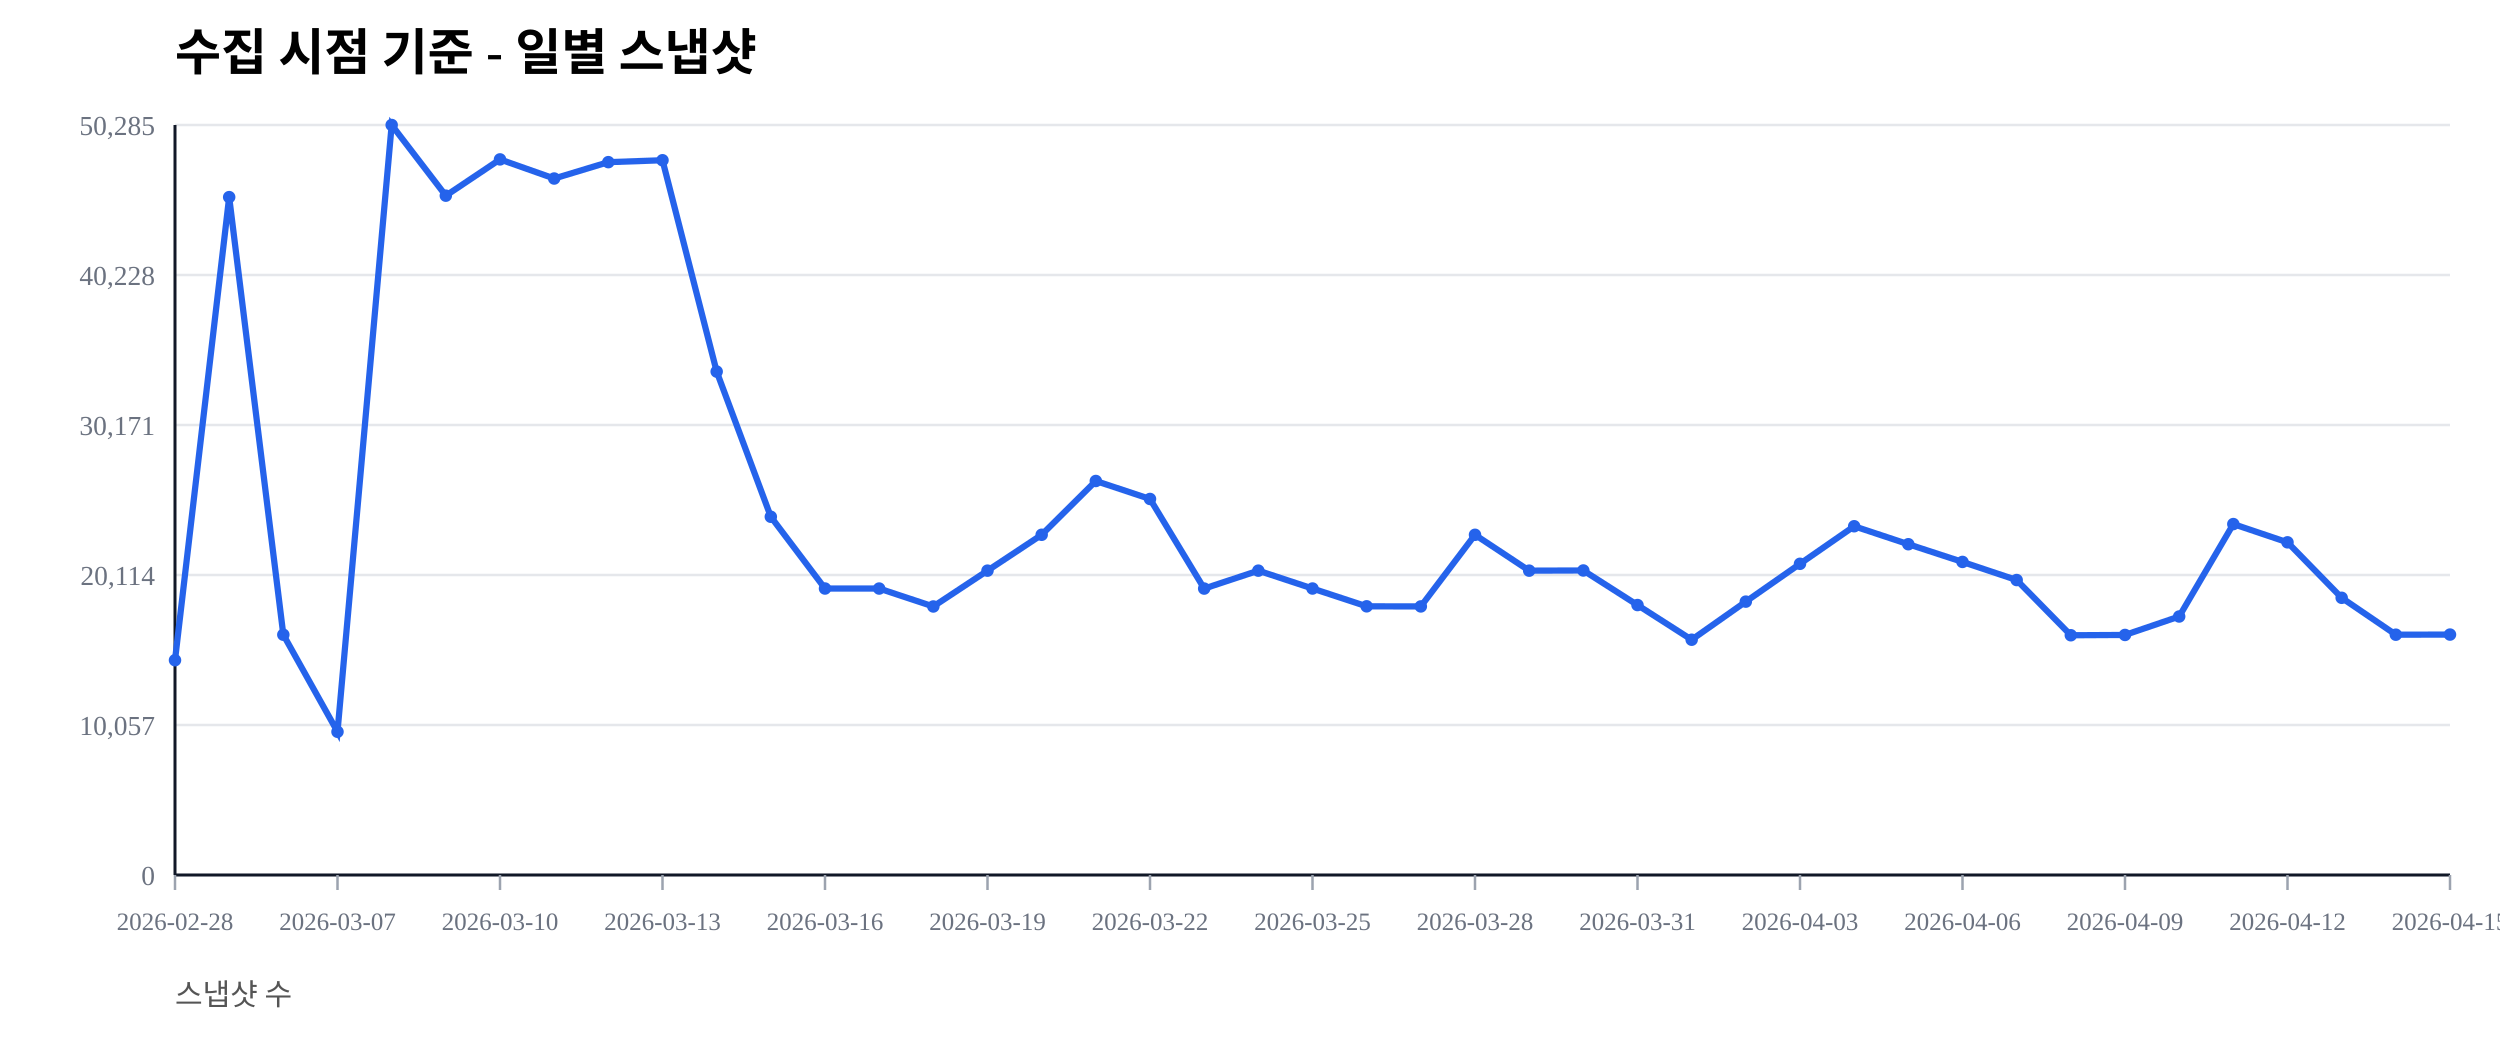
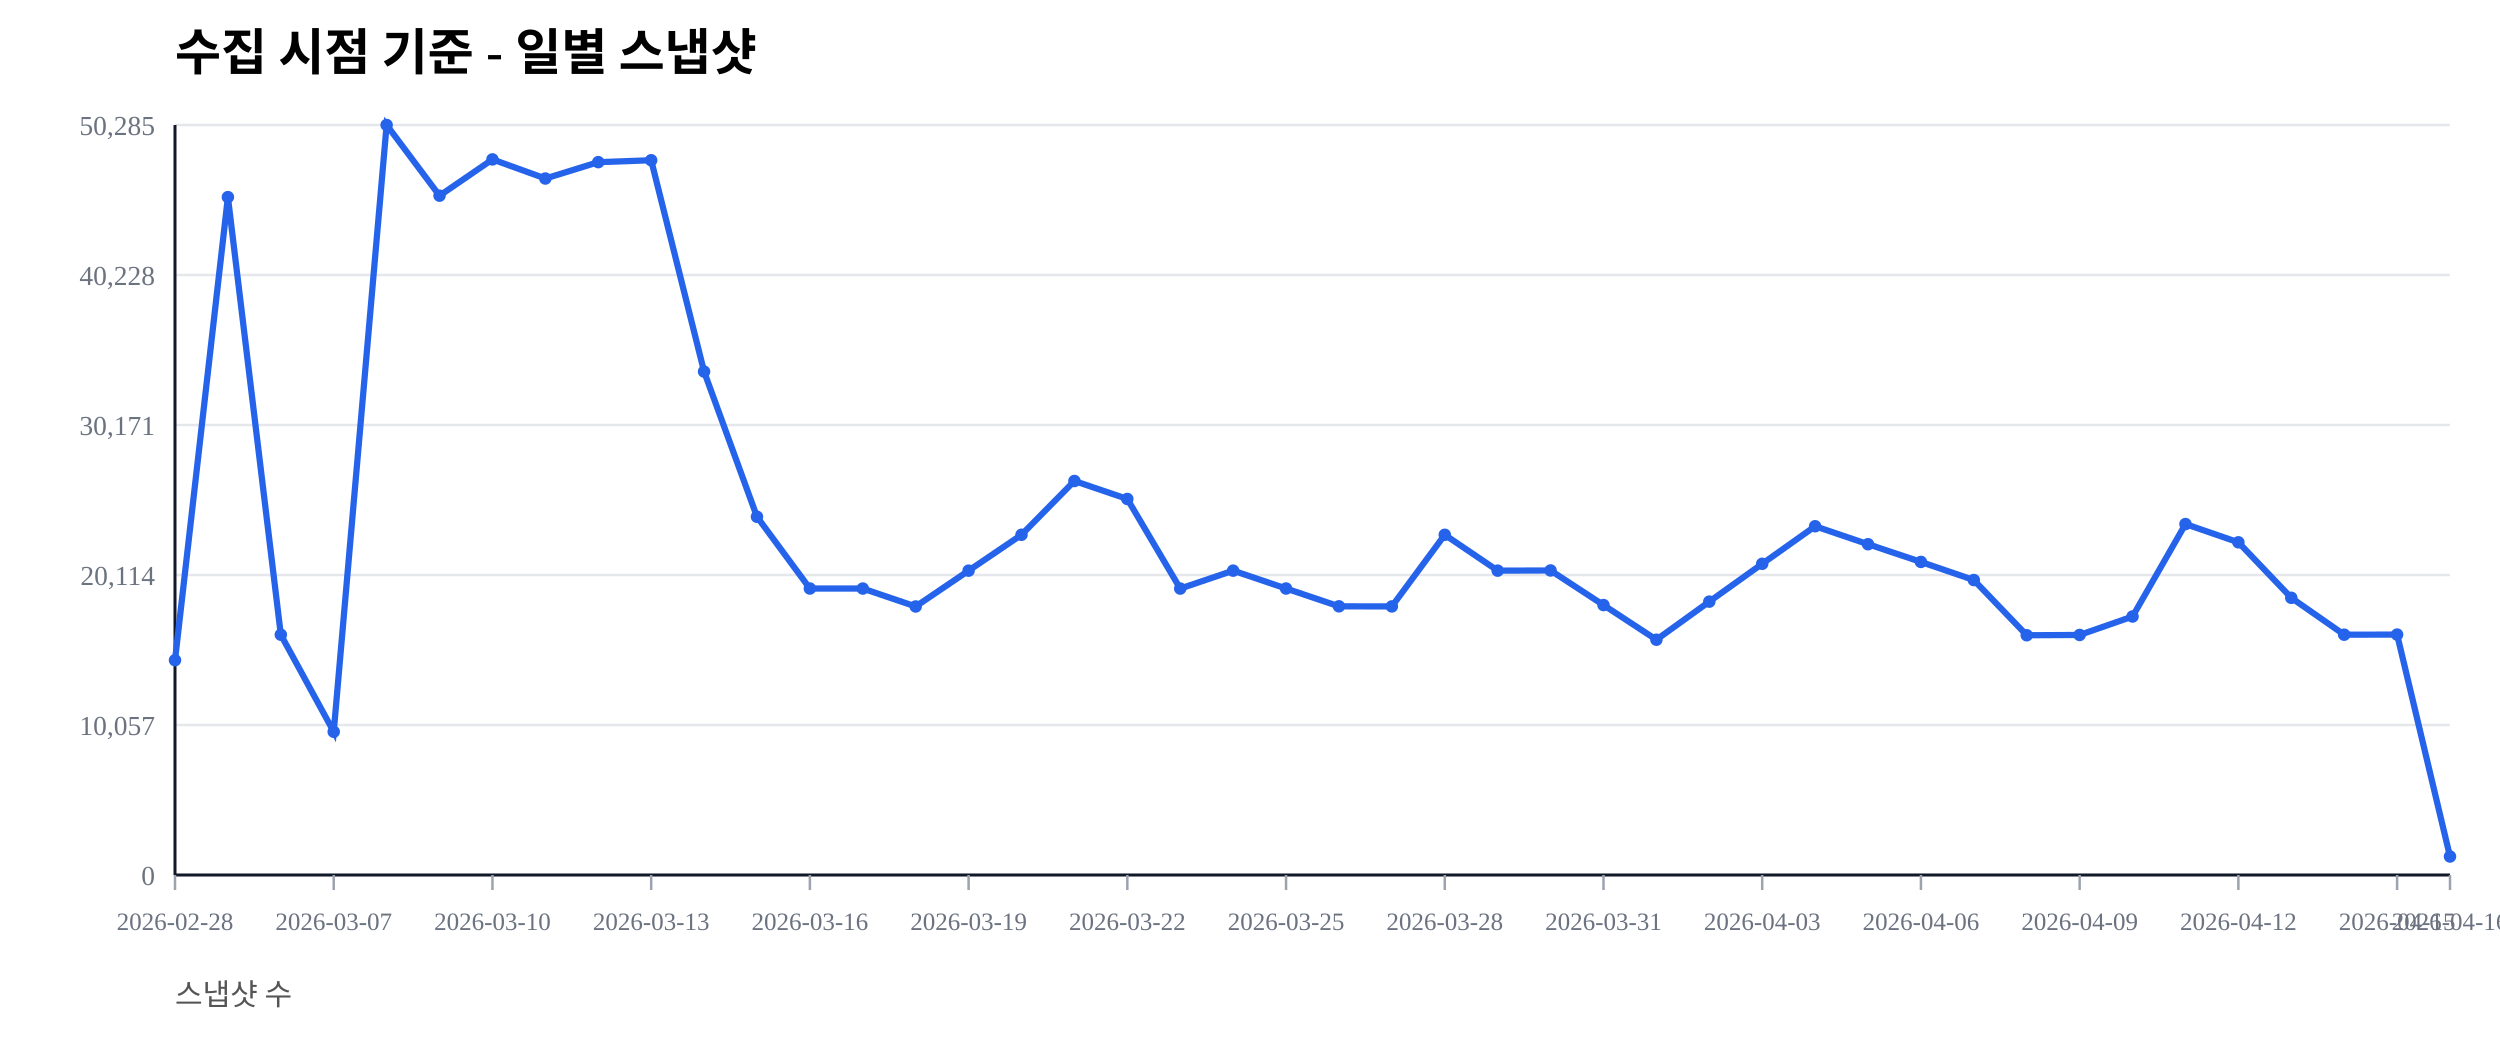
<svg xmlns="http://www.w3.org/2000/svg" width="1000" height="420" viewBox="0 0 1000 420">
  <rect width="100%" height="100%" fill="#ffffff" />
  <text x="70" y="28" font-size="20" font-weight="600">수집 시점 기준 - 일별 스냅샷</text>
  <text x="70" y="402" font-size="12" fill="#555">스냅샷 수</text>
  <line x1="70" y1="350.00" x2="980" y2="350.00" stroke="#e5e7eb" stroke-width="1" />
  <text x="62" y="354.00" font-size="11" fill="#6b7280" text-anchor="end">0</text>
  <line x1="70" y1="290.00" x2="980" y2="290.00" stroke="#e5e7eb" stroke-width="1" />
  <text x="62" y="294.00" font-size="11" fill="#6b7280" text-anchor="end">10,057</text>
  <line x1="70" y1="230.00" x2="980" y2="230.00" stroke="#e5e7eb" stroke-width="1" />
  <text x="62" y="234.00" font-size="11" fill="#6b7280" text-anchor="end">20,114</text>
  <line x1="70" y1="170.00" x2="980" y2="170.00" stroke="#e5e7eb" stroke-width="1" />
  <text x="62" y="174.00" font-size="11" fill="#6b7280" text-anchor="end">30,171</text>
  <line x1="70" y1="110.00" x2="980" y2="110.00" stroke="#e5e7eb" stroke-width="1" />
  <text x="62" y="114.00" font-size="11" fill="#6b7280" text-anchor="end">40,228</text>
  <line x1="70" y1="50.00" x2="980" y2="50.00" stroke="#e5e7eb" stroke-width="1" />
  <text x="62" y="54.00" font-size="11" fill="#6b7280" text-anchor="end">50,285</text>
  <line x1="70" y1="350" x2="980" y2="350" stroke="#111827" stroke-width="1.2" />
  <line x1="70" y1="50" x2="70" y2="350" stroke="#111827" stroke-width="1.2" />
  <line x1="70.00" y1="350" x2="70.00" y2="356" stroke="#9ca3af" stroke-width="1" />
  <text x="70.00" y="372" font-size="10" fill="#6b7280" text-anchor="middle">2026-02-28</text>
-   <line x1="135.00" y1="350" x2="135.00" y2="356" stroke="#9ca3af" stroke-width="1" />
-   <text x="135.00" y="372" font-size="10" fill="#6b7280" text-anchor="middle">2026-03-07</text>
-   <line x1="200.00" y1="350" x2="200.00" y2="356" stroke="#9ca3af" stroke-width="1" />
-   <text x="200.00" y="372" font-size="10" fill="#6b7280" text-anchor="middle">2026-03-10</text>
-   <line x1="265.00" y1="350" x2="265.00" y2="356" stroke="#9ca3af" stroke-width="1" />
-   <text x="265.00" y="372" font-size="10" fill="#6b7280" text-anchor="middle">2026-03-13</text>
-   <line x1="330.00" y1="350" x2="330.00" y2="356" stroke="#9ca3af" stroke-width="1" />
-   <text x="330.00" y="372" font-size="10" fill="#6b7280" text-anchor="middle">2026-03-16</text>
-   <line x1="395.00" y1="350" x2="395.00" y2="356" stroke="#9ca3af" stroke-width="1" />
-   <text x="395.00" y="372" font-size="10" fill="#6b7280" text-anchor="middle">2026-03-19</text>
-   <line x1="460.00" y1="350" x2="460.00" y2="356" stroke="#9ca3af" stroke-width="1" />
-   <text x="460.00" y="372" font-size="10" fill="#6b7280" text-anchor="middle">2026-03-22</text>
-   <line x1="525.00" y1="350" x2="525.00" y2="356" stroke="#9ca3af" stroke-width="1" />
-   <text x="525.00" y="372" font-size="10" fill="#6b7280" text-anchor="middle">2026-03-25</text>
-   <line x1="590.00" y1="350" x2="590.00" y2="356" stroke="#9ca3af" stroke-width="1" />
-   <text x="590.00" y="372" font-size="10" fill="#6b7280" text-anchor="middle">2026-03-28</text>
-   <line x1="655.00" y1="350" x2="655.00" y2="356" stroke="#9ca3af" stroke-width="1" />
-   <text x="655.00" y="372" font-size="10" fill="#6b7280" text-anchor="middle">2026-03-31</text>
-   <line x1="720.00" y1="350" x2="720.00" y2="356" stroke="#9ca3af" stroke-width="1" />
-   <text x="720.00" y="372" font-size="10" fill="#6b7280" text-anchor="middle">2026-04-03</text>
-   <line x1="785.00" y1="350" x2="785.00" y2="356" stroke="#9ca3af" stroke-width="1" />
-   <text x="785.00" y="372" font-size="10" fill="#6b7280" text-anchor="middle">2026-04-06</text>
-   <line x1="850.00" y1="350" x2="850.00" y2="356" stroke="#9ca3af" stroke-width="1" />
-   <text x="850.00" y="372" font-size="10" fill="#6b7280" text-anchor="middle">2026-04-09</text>
-   <line x1="915.00" y1="350" x2="915.00" y2="356" stroke="#9ca3af" stroke-width="1" />
-   <text x="915.00" y="372" font-size="10" fill="#6b7280" text-anchor="middle">2026-04-12</text>
+   <line x1="133.49" y1="350" x2="133.49" y2="356" stroke="#9ca3af" stroke-width="1" />
+   <text x="133.49" y="372" font-size="10" fill="#6b7280" text-anchor="middle">2026-03-07</text>
+   <line x1="196.98" y1="350" x2="196.98" y2="356" stroke="#9ca3af" stroke-width="1" />
+   <text x="196.98" y="372" font-size="10" fill="#6b7280" text-anchor="middle">2026-03-10</text>
+   <line x1="260.47" y1="350" x2="260.47" y2="356" stroke="#9ca3af" stroke-width="1" />
+   <text x="260.47" y="372" font-size="10" fill="#6b7280" text-anchor="middle">2026-03-13</text>
+   <line x1="323.95" y1="350" x2="323.95" y2="356" stroke="#9ca3af" stroke-width="1" />
+   <text x="323.95" y="372" font-size="10" fill="#6b7280" text-anchor="middle">2026-03-16</text>
+   <line x1="387.44" y1="350" x2="387.44" y2="356" stroke="#9ca3af" stroke-width="1" />
+   <text x="387.44" y="372" font-size="10" fill="#6b7280" text-anchor="middle">2026-03-19</text>
+   <line x1="450.93" y1="350" x2="450.93" y2="356" stroke="#9ca3af" stroke-width="1" />
+   <text x="450.93" y="372" font-size="10" fill="#6b7280" text-anchor="middle">2026-03-22</text>
+   <line x1="514.42" y1="350" x2="514.42" y2="356" stroke="#9ca3af" stroke-width="1" />
+   <text x="514.42" y="372" font-size="10" fill="#6b7280" text-anchor="middle">2026-03-25</text>
+   <line x1="577.91" y1="350" x2="577.91" y2="356" stroke="#9ca3af" stroke-width="1" />
+   <text x="577.91" y="372" font-size="10" fill="#6b7280" text-anchor="middle">2026-03-28</text>
+   <line x1="641.40" y1="350" x2="641.40" y2="356" stroke="#9ca3af" stroke-width="1" />
+   <text x="641.40" y="372" font-size="10" fill="#6b7280" text-anchor="middle">2026-03-31</text>
+   <line x1="704.88" y1="350" x2="704.88" y2="356" stroke="#9ca3af" stroke-width="1" />
+   <text x="704.88" y="372" font-size="10" fill="#6b7280" text-anchor="middle">2026-04-03</text>
+   <line x1="768.37" y1="350" x2="768.37" y2="356" stroke="#9ca3af" stroke-width="1" />
+   <text x="768.37" y="372" font-size="10" fill="#6b7280" text-anchor="middle">2026-04-06</text>
+   <line x1="831.86" y1="350" x2="831.86" y2="356" stroke="#9ca3af" stroke-width="1" />
+   <text x="831.86" y="372" font-size="10" fill="#6b7280" text-anchor="middle">2026-04-09</text>
+   <line x1="895.35" y1="350" x2="895.35" y2="356" stroke="#9ca3af" stroke-width="1" />
+   <text x="895.35" y="372" font-size="10" fill="#6b7280" text-anchor="middle">2026-04-12</text>
+   <line x1="958.84" y1="350" x2="958.84" y2="356" stroke="#9ca3af" stroke-width="1" />
+   <text x="958.84" y="372" font-size="10" fill="#6b7280" text-anchor="middle">2026-04-15</text>
  <line x1="980.00" y1="350" x2="980.00" y2="356" stroke="#9ca3af" stroke-width="1" />
-   <text x="980.00" y="372" font-size="10" fill="#6b7280" text-anchor="middle">2026-04-15</text>
-   <polyline fill="none" stroke="#2563eb" stroke-width="2.5" points="70.00,264.08 91.67,78.85 113.33,253.89 135.00,292.71 156.67,50.00 178.33,78.27 200.00,63.76 221.67,71.41 243.33,64.86 265.00,64.10 286.67,148.63 308.33,206.71 330.00,235.41 351.67,235.42 373.33,242.59 395.00,228.26 416.67,213.91 438.33,192.40 460.00,199.59 481.67,235.43 503.33,228.26 525.00,235.41 546.67,242.53 568.33,242.57 590.00,213.92 611.67,228.26 633.33,228.19 655.00,242.02 676.67,255.89 698.33,240.65 720.00,225.52 741.67,210.50 763.33,217.69 785.00,224.77 806.67,232.02 828.33,254.10 850.00,253.98 871.67,246.60 893.33,209.63 915.00,216.93 936.67,239.12 958.33,253.88 980.00,253.83" />
+   <text x="980.00" y="372" font-size="10" fill="#6b7280" text-anchor="middle">2026-04-16</text>
+   <polyline fill="none" stroke="#2563eb" stroke-width="2.5" points="70.00,264.08 91.16,78.85 112.33,253.89 133.49,292.71 154.65,50.00 175.81,78.27 196.98,63.76 218.14,71.41 239.30,64.86 260.47,64.10 281.63,148.63 302.79,206.71 323.95,235.41 345.12,235.42 366.28,242.59 387.44,228.26 408.60,213.91 429.77,192.40 450.93,199.59 472.09,235.43 493.26,228.26 514.42,235.41 535.58,242.53 556.74,242.57 577.91,213.92 599.07,228.26 620.23,228.19 641.40,242.02 662.56,255.89 683.72,240.65 704.88,225.52 726.05,210.50 747.21,217.69 768.37,224.77 789.53,232.02 810.70,254.10 831.86,253.98 853.02,246.60 874.19,209.63 895.35,216.93 916.51,239.12 937.67,253.88 958.84,253.83 980.00,342.60" />
  <circle cx="70.00" cy="264.08" r="2.5" fill="#2563eb" />
-   <circle cx="91.67" cy="78.85" r="2.5" fill="#2563eb" />
-   <circle cx="113.33" cy="253.89" r="2.5" fill="#2563eb" />
-   <circle cx="135.00" cy="292.71" r="2.5" fill="#2563eb" />
-   <circle cx="156.67" cy="50.00" r="2.5" fill="#2563eb" />
-   <circle cx="178.33" cy="78.27" r="2.5" fill="#2563eb" />
-   <circle cx="200.00" cy="63.76" r="2.5" fill="#2563eb" />
-   <circle cx="221.67" cy="71.41" r="2.5" fill="#2563eb" />
-   <circle cx="243.33" cy="64.86" r="2.5" fill="#2563eb" />
-   <circle cx="265.00" cy="64.10" r="2.5" fill="#2563eb" />
-   <circle cx="286.67" cy="148.63" r="2.5" fill="#2563eb" />
-   <circle cx="308.33" cy="206.71" r="2.5" fill="#2563eb" />
-   <circle cx="330.00" cy="235.41" r="2.5" fill="#2563eb" />
-   <circle cx="351.67" cy="235.42" r="2.5" fill="#2563eb" />
-   <circle cx="373.33" cy="242.59" r="2.5" fill="#2563eb" />
-   <circle cx="395.00" cy="228.26" r="2.5" fill="#2563eb" />
-   <circle cx="416.67" cy="213.91" r="2.5" fill="#2563eb" />
-   <circle cx="438.33" cy="192.40" r="2.5" fill="#2563eb" />
-   <circle cx="460.00" cy="199.59" r="2.5" fill="#2563eb" />
-   <circle cx="481.67" cy="235.43" r="2.5" fill="#2563eb" />
-   <circle cx="503.33" cy="228.26" r="2.5" fill="#2563eb" />
-   <circle cx="525.00" cy="235.41" r="2.5" fill="#2563eb" />
-   <circle cx="546.67" cy="242.53" r="2.5" fill="#2563eb" />
-   <circle cx="568.33" cy="242.57" r="2.5" fill="#2563eb" />
-   <circle cx="590.00" cy="213.92" r="2.5" fill="#2563eb" />
-   <circle cx="611.67" cy="228.26" r="2.5" fill="#2563eb" />
-   <circle cx="633.33" cy="228.19" r="2.5" fill="#2563eb" />
-   <circle cx="655.00" cy="242.02" r="2.5" fill="#2563eb" />
-   <circle cx="676.67" cy="255.89" r="2.5" fill="#2563eb" />
-   <circle cx="698.33" cy="240.65" r="2.5" fill="#2563eb" />
-   <circle cx="720.00" cy="225.52" r="2.5" fill="#2563eb" />
-   <circle cx="741.67" cy="210.50" r="2.5" fill="#2563eb" />
-   <circle cx="763.33" cy="217.69" r="2.5" fill="#2563eb" />
-   <circle cx="785.00" cy="224.77" r="2.5" fill="#2563eb" />
-   <circle cx="806.67" cy="232.02" r="2.5" fill="#2563eb" />
-   <circle cx="828.33" cy="254.10" r="2.5" fill="#2563eb" />
-   <circle cx="850.00" cy="253.98" r="2.5" fill="#2563eb" />
-   <circle cx="871.67" cy="246.60" r="2.5" fill="#2563eb" />
-   <circle cx="893.33" cy="209.63" r="2.5" fill="#2563eb" />
-   <circle cx="915.00" cy="216.93" r="2.5" fill="#2563eb" />
-   <circle cx="936.67" cy="239.12" r="2.5" fill="#2563eb" />
-   <circle cx="958.33" cy="253.88" r="2.5" fill="#2563eb" />
-   <circle cx="980.00" cy="253.83" r="2.5" fill="#2563eb" />
+   <circle cx="91.16" cy="78.85" r="2.5" fill="#2563eb" />
+   <circle cx="112.33" cy="253.89" r="2.5" fill="#2563eb" />
+   <circle cx="133.49" cy="292.71" r="2.5" fill="#2563eb" />
+   <circle cx="154.65" cy="50.00" r="2.5" fill="#2563eb" />
+   <circle cx="175.81" cy="78.27" r="2.5" fill="#2563eb" />
+   <circle cx="196.98" cy="63.76" r="2.5" fill="#2563eb" />
+   <circle cx="218.14" cy="71.41" r="2.5" fill="#2563eb" />
+   <circle cx="239.30" cy="64.86" r="2.5" fill="#2563eb" />
+   <circle cx="260.47" cy="64.10" r="2.5" fill="#2563eb" />
+   <circle cx="281.63" cy="148.63" r="2.5" fill="#2563eb" />
+   <circle cx="302.79" cy="206.71" r="2.5" fill="#2563eb" />
+   <circle cx="323.95" cy="235.41" r="2.5" fill="#2563eb" />
+   <circle cx="345.12" cy="235.42" r="2.5" fill="#2563eb" />
+   <circle cx="366.28" cy="242.59" r="2.5" fill="#2563eb" />
+   <circle cx="387.44" cy="228.26" r="2.5" fill="#2563eb" />
+   <circle cx="408.60" cy="213.91" r="2.5" fill="#2563eb" />
+   <circle cx="429.77" cy="192.40" r="2.5" fill="#2563eb" />
+   <circle cx="450.93" cy="199.59" r="2.5" fill="#2563eb" />
+   <circle cx="472.09" cy="235.43" r="2.5" fill="#2563eb" />
+   <circle cx="493.26" cy="228.26" r="2.5" fill="#2563eb" />
+   <circle cx="514.42" cy="235.41" r="2.5" fill="#2563eb" />
+   <circle cx="535.58" cy="242.53" r="2.5" fill="#2563eb" />
+   <circle cx="556.74" cy="242.57" r="2.5" fill="#2563eb" />
+   <circle cx="577.91" cy="213.92" r="2.5" fill="#2563eb" />
+   <circle cx="599.07" cy="228.26" r="2.5" fill="#2563eb" />
+   <circle cx="620.23" cy="228.19" r="2.5" fill="#2563eb" />
+   <circle cx="641.40" cy="242.02" r="2.5" fill="#2563eb" />
+   <circle cx="662.56" cy="255.89" r="2.5" fill="#2563eb" />
+   <circle cx="683.72" cy="240.65" r="2.5" fill="#2563eb" />
+   <circle cx="704.88" cy="225.52" r="2.5" fill="#2563eb" />
+   <circle cx="726.05" cy="210.50" r="2.5" fill="#2563eb" />
+   <circle cx="747.21" cy="217.69" r="2.5" fill="#2563eb" />
+   <circle cx="768.37" cy="224.77" r="2.5" fill="#2563eb" />
+   <circle cx="789.53" cy="232.02" r="2.5" fill="#2563eb" />
+   <circle cx="810.70" cy="254.10" r="2.5" fill="#2563eb" />
+   <circle cx="831.86" cy="253.98" r="2.5" fill="#2563eb" />
+   <circle cx="853.02" cy="246.60" r="2.5" fill="#2563eb" />
+   <circle cx="874.19" cy="209.63" r="2.5" fill="#2563eb" />
+   <circle cx="895.35" cy="216.93" r="2.5" fill="#2563eb" />
+   <circle cx="916.51" cy="239.12" r="2.5" fill="#2563eb" />
+   <circle cx="937.67" cy="253.88" r="2.5" fill="#2563eb" />
+   <circle cx="958.84" cy="253.83" r="2.5" fill="#2563eb" />
+   <circle cx="980.00" cy="342.60" r="2.5" fill="#2563eb" />
</svg>
